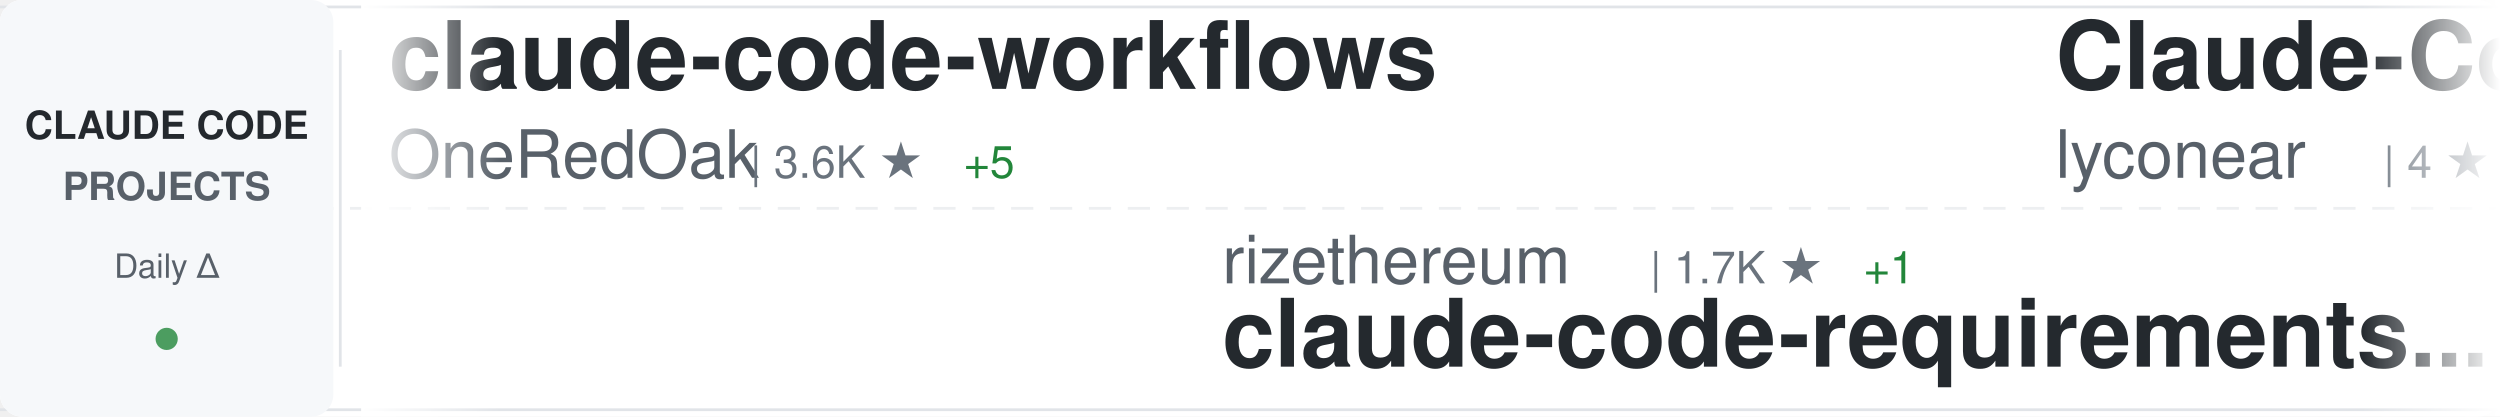
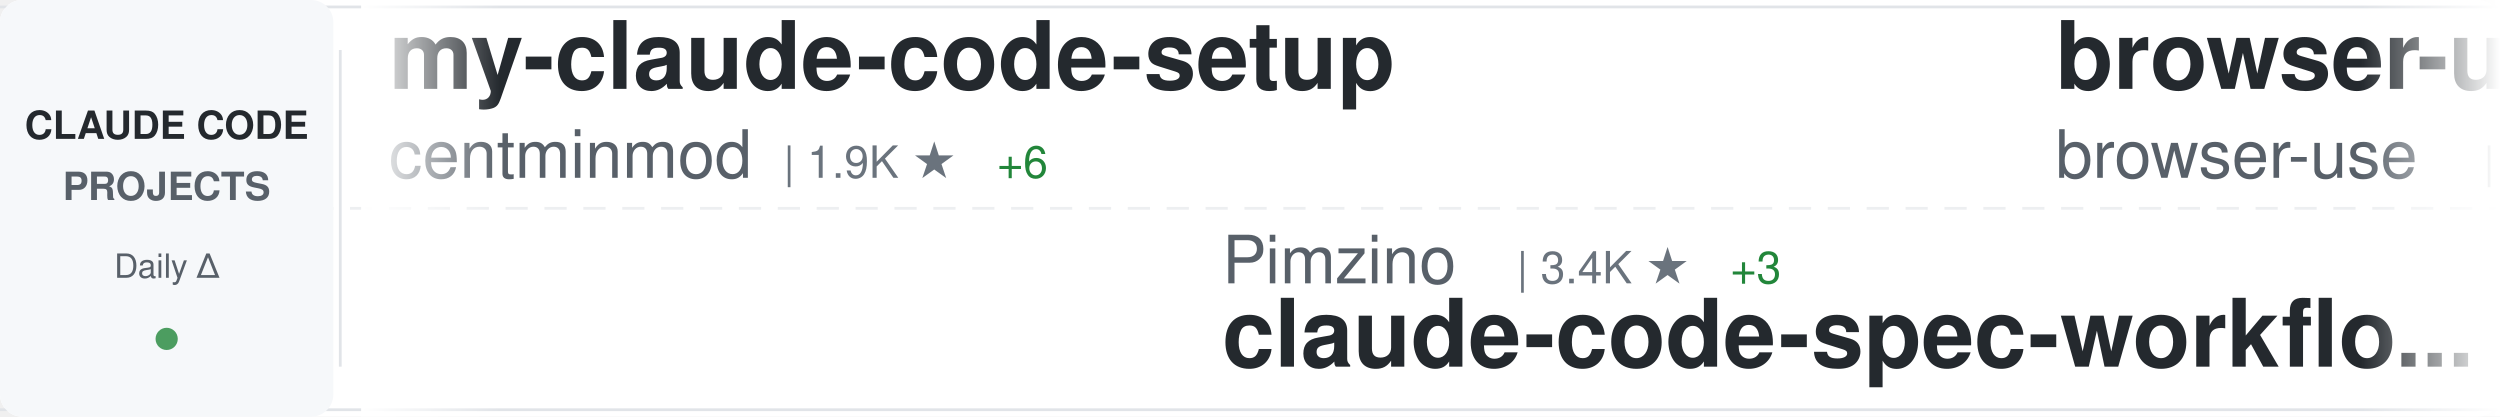
<svg xmlns="http://www.w3.org/2000/svg" width="900" height="150">
  <defs>
    <linearGradient id="awesomeLeftFade" x1="0%" y1="0%" x2="100%" y2="0%">
      <stop offset="0%" style="stop-color:#ffffff;stop-opacity:1" />
      <stop offset="100%" style="stop-color:#ffffff;stop-opacity:0" />
    </linearGradient>
    <linearGradient id="awesomeRightFade" x1="0%" y1="0%" x2="100%" y2="0%">
      <stop offset="0%" style="stop-color:#ffffff;stop-opacity:0" />
      <stop offset="100%" style="stop-color:#ffffff;stop-opacity:1" />
    </linearGradient>
  </defs>
  <rect width="900" height="150" fill="#ffffff" rx="8" />
  <rect x="0" y="2" width="900" height="1" fill="#e1e4e8" />
  <rect x="0" y="147" width="900" height="1" fill="#e1e4e8" />
  <line x1="0" y1="75" x2="900" y2="75" stroke="#e1e4e8" stroke-width="1" stroke-dasharray="8 6" opacity="0.6" />
  <rect x="0" y="0" width="120" height="150" fill="#f6f8fa" rx="8" />
  <text x="60" y="50" font-family="-apple-system, BlinkMacSystemFont, 'Segoe UI', Helvetica, Arial, sans-serif" font-size="14" font-weight="600" fill="#24292e" text-anchor="middle">CLAUDE CODE</text>
  <text x="60" y="72" font-family="-apple-system, BlinkMacSystemFont, 'Segoe UI', Helvetica, Arial, sans-serif" font-size="14" font-weight="600" fill="#586069" text-anchor="middle">PROJECTS</text>
  <text x="60" y="100" font-family="-apple-system, BlinkMacSystemFont, 'Segoe UI', Helvetica, Arial, sans-serif" font-size="12" font-weight="500" fill="#586069" text-anchor="middle">Daily Δ</text>
  <circle cx="60" cy="122" r="4" fill="#22863a" opacity="0.8" />
  <rect x="122" y="18" width="1" height="114" fill="#e1e4e8" />
  <clipPath id="awesomeTickerClip">
    <rect x="130" y="0" width="770" height="150" />
  </clipPath>
  <g clip-path="url(#awesomeTickerClip)">
    <g id="awesomeTickerItems">
      <animateTransform attributeName="transform" attributeType="XML" type="translate" from="0 0" to="-3000 0" dur="54s" repeatCount="indefinite" />
      <g transform="translate(0, 0)">
-         <text x="140" y="32" font-family="-apple-system, BlinkMacSystemFont, 'Segoe UI', Helvetica, Arial, sans-serif" font-size="34" font-weight="600" fill="#24292e">claude-code-workflows</text>
-         <text x="140" y="64" font-family="-apple-system, BlinkMacSystemFont, 'Segoe UI', Helvetica, Arial, sans-serif" font-size="24" font-weight="400" fill="#586069">OneRedOak</text>
-         <text x="270" y="64" font-family="-apple-system, BlinkMacSystemFont, 'Segoe UI', Helvetica, Arial, sans-serif" font-size="16" font-weight="500" fill="#6a737d">| 3.6K ★</text>
-         <text x="347" y="64" font-family="-apple-system, BlinkMacSystemFont, 'Segoe UI', Helvetica, Arial, sans-serif" font-size="16" font-weight="500" fill="#22863a"> +5</text>
+         <text x="140" y="32" font-family="-apple-system, BlinkMacSystemFont, 'Segoe UI', Helvetica, Arial, sans-serif" font-size="34" font-weight="600" fill="#24292e">my-claude-code-setup</text>
+         <text x="140" y="64" font-family="-apple-system, BlinkMacSystemFont, 'Segoe UI', Helvetica, Arial, sans-serif" font-size="24" font-weight="400" fill="#586069">centminmod</text>
+         <text x="282" y="64" font-family="-apple-system, BlinkMacSystemFont, 'Segoe UI', Helvetica, Arial, sans-serif" font-size="16" font-weight="500" fill="#6a737d">| 1.9K ★</text>
+         <text x="359" y="64" font-family="-apple-system, BlinkMacSystemFont, 'Segoe UI', Helvetica, Arial, sans-serif" font-size="16" font-weight="500" fill="#22863a"> +6</text>
      </g>
      <g transform="translate(300, 0)">
-         <text x="140" y="102" font-family="-apple-system, BlinkMacSystemFont, 'Segoe UI', Helvetica, Arial, sans-serif" font-size="24" font-weight="400" fill="#586069">rizethereum</text>
-         <text x="294" y="102" font-family="-apple-system, BlinkMacSystemFont, 'Segoe UI', Helvetica, Arial, sans-serif" font-size="16" font-weight="500" fill="#6a737d">| 1.7K ★</text>
-         <text x="371" y="102" font-family="-apple-system, BlinkMacSystemFont, 'Segoe UI', Helvetica, Arial, sans-serif" font-size="16" font-weight="500" fill="#22863a"> +1</text>
-         <text x="140" y="132" font-family="-apple-system, BlinkMacSystemFont, 'Segoe UI', Helvetica, Arial, sans-serif" font-size="34" font-weight="600" fill="#24292e">claude-code-requirements...</text>
+         <text x="140" y="102" font-family="-apple-system, BlinkMacSystemFont, 'Segoe UI', Helvetica, Arial, sans-serif" font-size="24" font-weight="400" fill="#586069">Pimzino</text>
+         <text x="246" y="102" font-family="-apple-system, BlinkMacSystemFont, 'Segoe UI', Helvetica, Arial, sans-serif" font-size="16" font-weight="500" fill="#6a737d">| 3.4K ★</text>
+         <text x="323" y="102" font-family="-apple-system, BlinkMacSystemFont, 'Segoe UI', Helvetica, Arial, sans-serif" font-size="16" font-weight="500" fill="#22863a"> +3</text>
+         <text x="140" y="132" font-family="-apple-system, BlinkMacSystemFont, 'Segoe UI', Helvetica, Arial, sans-serif" font-size="34" font-weight="600" fill="#24292e">claude-code-spec-workflo...</text>
      </g>
      <g transform="translate(600, 0)">
-         <text x="140" y="32" font-family="-apple-system, BlinkMacSystemFont, 'Segoe UI', Helvetica, Arial, sans-serif" font-size="34" font-weight="600" fill="#24292e">Claude-Code</text>
-         <text x="140" y="64" font-family="-apple-system, BlinkMacSystemFont, 'Segoe UI', Helvetica, Arial, sans-serif" font-size="24" font-weight="400" fill="#586069">lyconear</text>
-         <text x="258" y="64" font-family="-apple-system, BlinkMacSystemFont, 'Segoe UI', Helvetica, Arial, sans-serif" font-size="16" font-weight="500" fill="#6a737d">| 4 ★</text>
+         <text x="140" y="32" font-family="-apple-system, BlinkMacSystemFont, 'Segoe UI', Helvetica, Arial, sans-serif" font-size="34" font-weight="600" fill="#24292e">browser-use</text>
+         <text x="140" y="64" font-family="-apple-system, BlinkMacSystemFont, 'Segoe UI', Helvetica, Arial, sans-serif" font-size="24" font-weight="400" fill="#586069">browser-use</text>
+         <text x="294" y="64" font-family="-apple-system, BlinkMacSystemFont, 'Segoe UI', Helvetica, Arial, sans-serif" font-size="16" font-weight="500" fill="#6a737d">| 78.3K ★</text>
+         <text x="380" y="64" font-family="-apple-system, BlinkMacSystemFont, 'Segoe UI', Helvetica, Arial, sans-serif" font-size="16" font-weight="500" fill="#22863a"> +82</text>
      </g>
      <g transform="translate(900, 0)">
+         <text x="140" y="102" font-family="-apple-system, BlinkMacSystemFont, 'Segoe UI', Helvetica, Arial, sans-serif" font-size="24" font-weight="400" fill="#586069">diet103</text>
+         <text x="246" y="102" font-family="-apple-system, BlinkMacSystemFont, 'Segoe UI', Helvetica, Arial, sans-serif" font-size="16" font-weight="500" fill="#6a737d">| 8.9K ★</text>
+         <text x="323" y="102" font-family="-apple-system, BlinkMacSystemFont, 'Segoe UI', Helvetica, Arial, sans-serif" font-size="16" font-weight="500" fill="#22863a"> +7</text>
+         <text x="140" y="132" font-family="-apple-system, BlinkMacSystemFont, 'Segoe UI', Helvetica, Arial, sans-serif" font-size="34" font-weight="600" fill="#24292e">claude-code-infrastructu...</text>
+       </g>
+       <g transform="translate(1200, 0)">
+         <text x="140" y="32" font-family="-apple-system, BlinkMacSystemFont, 'Segoe UI', Helvetica, Arial, sans-serif" font-size="34" font-weight="600" fill="#24292e">claude-code-config</text>
+         <text x="140" y="64" font-family="-apple-system, BlinkMacSystemFont, 'Segoe UI', Helvetica, Arial, sans-serif" font-size="24" font-weight="400" fill="#586069">jarrodwatts</text>
+         <text x="294" y="64" font-family="-apple-system, BlinkMacSystemFont, 'Segoe UI', Helvetica, Arial, sans-serif" font-size="16" font-weight="500" fill="#6a737d">| 930 ★</text>
+         <text x="362" y="64" font-family="-apple-system, BlinkMacSystemFont, 'Segoe UI', Helvetica, Arial, sans-serif" font-size="16" font-weight="500" fill="#22863a"> +5</text>
+       </g>
+       <g transform="translate(1500, 0)">
+         <text x="140" y="102" font-family="-apple-system, BlinkMacSystemFont, 'Segoe UI', Helvetica, Arial, sans-serif" font-size="24" font-weight="400" fill="#586069">PleasePrompto</text>
+         <text x="318" y="102" font-family="-apple-system, BlinkMacSystemFont, 'Segoe UI', Helvetica, Arial, sans-serif" font-size="16" font-weight="500" fill="#6a737d">| 3.5K ★</text>
+         <text x="395" y="102" font-family="-apple-system, BlinkMacSystemFont, 'Segoe UI', Helvetica, Arial, sans-serif" font-size="16" font-weight="500" fill="#22863a"> +28</text>
+         <text x="140" y="132" font-family="-apple-system, BlinkMacSystemFont, 'Segoe UI', Helvetica, Arial, sans-serif" font-size="34" font-weight="600" fill="#24292e">notebooklm-skill</text>
+       </g>
+       <g transform="translate(1800, 0)">
+         <text x="140" y="32" font-family="-apple-system, BlinkMacSystemFont, 'Segoe UI', Helvetica, Arial, sans-serif" font-size="34" font-weight="600" fill="#24292e">claude-code-subagents</text>
+         <text x="140" y="64" font-family="-apple-system, BlinkMacSystemFont, 'Segoe UI', Helvetica, Arial, sans-serif" font-size="24" font-weight="400" fill="#586069">0xfurai</text>
+         <text x="246" y="64" font-family="-apple-system, BlinkMacSystemFont, 'Segoe UI', Helvetica, Arial, sans-serif" font-size="16" font-weight="500" fill="#6a737d">| 704 ★</text>
+         <text x="314" y="64" font-family="-apple-system, BlinkMacSystemFont, 'Segoe UI', Helvetica, Arial, sans-serif" font-size="16" font-weight="500" fill="#22863a"> +3</text>
+       </g>
+       <g transform="translate(2100, 0)">
        <text x="140" y="102" font-family="-apple-system, BlinkMacSystemFont, 'Segoe UI', Helvetica, Arial, sans-serif" font-size="24" font-weight="400" fill="#586069">anthropics</text>
-         <text x="282" y="102" font-family="-apple-system, BlinkMacSystemFont, 'Segoe UI', Helvetica, Arial, sans-serif" font-size="16" font-weight="500" fill="#6a737d">| 69.0K ★</text>
-         <text x="368" y="102" font-family="-apple-system, BlinkMacSystemFont, 'Segoe UI', Helvetica, Arial, sans-serif" font-size="16" font-weight="500" fill="#22863a"> +621</text>
+         <text x="282" y="102" font-family="-apple-system, BlinkMacSystemFont, 'Segoe UI', Helvetica, Arial, sans-serif" font-size="16" font-weight="500" fill="#6a737d">| 69.2K ★</text>
+         <text x="368" y="102" font-family="-apple-system, BlinkMacSystemFont, 'Segoe UI', Helvetica, Arial, sans-serif" font-size="16" font-weight="500" fill="#22863a"> +598</text>
        <text x="140" y="132" font-family="-apple-system, BlinkMacSystemFont, 'Segoe UI', Helvetica, Arial, sans-serif" font-size="34" font-weight="600" fill="#24292e">skills</text>
      </g>
-       <g transform="translate(1200, 0)">
+       <g transform="translate(2400, 0)">
        <text x="140" y="32" font-family="-apple-system, BlinkMacSystemFont, 'Segoe UI', Helvetica, Arial, sans-serif" font-size="34" font-weight="600" fill="#24292e">claude-code-tips</text>
        <text x="140" y="64" font-family="-apple-system, BlinkMacSystemFont, 'Segoe UI', Helvetica, Arial, sans-serif" font-size="24" font-weight="400" fill="#586069">ykdojo</text>
        <text x="234" y="64" font-family="-apple-system, BlinkMacSystemFont, 'Segoe UI', Helvetica, Arial, sans-serif" font-size="16" font-weight="500" fill="#6a737d">| 2.7K ★</text>
-         <text x="311" y="64" font-family="-apple-system, BlinkMacSystemFont, 'Segoe UI', Helvetica, Arial, sans-serif" font-size="16" font-weight="500" fill="#22863a"> +79</text>
-       </g>
-       <g transform="translate(1500, 0)">
-         <text x="140" y="102" font-family="-apple-system, BlinkMacSystemFont, 'Segoe UI', Helvetica, Arial, sans-serif" font-size="24" font-weight="400" fill="#586069">21st-dev</text>
-         <text x="258" y="102" font-family="-apple-system, BlinkMacSystemFont, 'Segoe UI', Helvetica, Arial, sans-serif" font-size="16" font-weight="500" fill="#6a737d">| 4.9K ★</text>
-         <text x="335" y="102" font-family="-apple-system, BlinkMacSystemFont, 'Segoe UI', Helvetica, Arial, sans-serif" font-size="16" font-weight="500" fill="#22863a"> +24</text>
-         <text x="140" y="132" font-family="-apple-system, BlinkMacSystemFont, 'Segoe UI', Helvetica, Arial, sans-serif" font-size="34" font-weight="600" fill="#24292e">1code</text>
-       </g>
-       <g transform="translate(1800, 0)">
-         <text x="140" y="32" font-family="-apple-system, BlinkMacSystemFont, 'Segoe UI', Helvetica, Arial, sans-serif" font-size="34" font-weight="600" fill="#24292e">claude-code-showcase</text>
-         <text x="140" y="64" font-family="-apple-system, BlinkMacSystemFont, 'Segoe UI', Helvetica, Arial, sans-serif" font-size="24" font-weight="400" fill="#586069">ChrisWiles</text>
-         <text x="282" y="64" font-family="-apple-system, BlinkMacSystemFont, 'Segoe UI', Helvetica, Arial, sans-serif" font-size="16" font-weight="500" fill="#6a737d">| 5.3K ★</text>
-         <text x="359" y="64" font-family="-apple-system, BlinkMacSystemFont, 'Segoe UI', Helvetica, Arial, sans-serif" font-size="16" font-weight="500" fill="#22863a"> +11</text>
-       </g>
-       <g transform="translate(2100, 0)">
-         <text x="140" y="102" font-family="-apple-system, BlinkMacSystemFont, 'Segoe UI', Helvetica, Arial, sans-serif" font-size="24" font-weight="400" fill="#586069">EveryInc</text>
-         <text x="258" y="102" font-family="-apple-system, BlinkMacSystemFont, 'Segoe UI', Helvetica, Arial, sans-serif" font-size="16" font-weight="500" fill="#6a737d">| 8.7K ★</text>
-         <text x="335" y="102" font-family="-apple-system, BlinkMacSystemFont, 'Segoe UI', Helvetica, Arial, sans-serif" font-size="16" font-weight="500" fill="#22863a"> +170</text>
-         <text x="140" y="132" font-family="-apple-system, BlinkMacSystemFont, 'Segoe UI', Helvetica, Arial, sans-serif" font-size="34" font-weight="600" fill="#24292e">compound-engineering-plu...</text>
-       </g>
-       <g transform="translate(2400, 0)">
-         <text x="140" y="32" font-family="-apple-system, BlinkMacSystemFont, 'Segoe UI', Helvetica, Arial, sans-serif" font-size="34" font-weight="600" fill="#24292e">opcode</text>
-         <text x="140" y="64" font-family="-apple-system, BlinkMacSystemFont, 'Segoe UI', Helvetica, Arial, sans-serif" font-size="24" font-weight="400" fill="#586069">winfunc</text>
-         <text x="246" y="64" font-family="-apple-system, BlinkMacSystemFont, 'Segoe UI', Helvetica, Arial, sans-serif" font-size="16" font-weight="500" fill="#6a737d">| 20.5K ★</text>
-         <text x="332" y="64" font-family="-apple-system, BlinkMacSystemFont, 'Segoe UI', Helvetica, Arial, sans-serif" font-size="16" font-weight="500" fill="#22863a"> +16</text>
+         <text x="311" y="64" font-family="-apple-system, BlinkMacSystemFont, 'Segoe UI', Helvetica, Arial, sans-serif" font-size="16" font-weight="500" fill="#22863a"> +85</text>
      </g>
      <g transform="translate(2700, 0)">
-         <text x="140" y="102" font-family="-apple-system, BlinkMacSystemFont, 'Segoe UI', Helvetica, Arial, sans-serif" font-size="24" font-weight="400" fill="#586069">andrepimenta</text>
-         <text x="306" y="102" font-family="-apple-system, BlinkMacSystemFont, 'Segoe UI', Helvetica, Arial, sans-serif" font-size="16" font-weight="500" fill="#6a737d">| 991 ★</text>
-         <text x="374" y="102" font-family="-apple-system, BlinkMacSystemFont, 'Segoe UI', Helvetica, Arial, sans-serif" font-size="16" font-weight="500" fill="#22863a"> +1</text>
-         <text x="140" y="132" font-family="-apple-system, BlinkMacSystemFont, 'Segoe UI', Helvetica, Arial, sans-serif" font-size="34" font-weight="600" fill="#24292e">claude-code-chat</text>
+         <text x="140" y="102" font-family="-apple-system, BlinkMacSystemFont, 'Segoe UI', Helvetica, Arial, sans-serif" font-size="24" font-weight="400" fill="#586069">ding113</text>
+         <text x="246" y="102" font-family="-apple-system, BlinkMacSystemFont, 'Segoe UI', Helvetica, Arial, sans-serif" font-size="16" font-weight="500" fill="#6a737d">| 1.4K ★</text>
+         <text x="323" y="102" font-family="-apple-system, BlinkMacSystemFont, 'Segoe UI', Helvetica, Arial, sans-serif" font-size="16" font-weight="500" fill="#22863a"> +12</text>
+         <text x="140" y="132" font-family="-apple-system, BlinkMacSystemFont, 'Segoe UI', Helvetica, Arial, sans-serif" font-size="34" font-weight="600" fill="#24292e">claude-code-hub</text>
      </g>
      <g transform="translate(3000, 0)">
-         <text x="140" y="32" font-family="-apple-system, BlinkMacSystemFont, 'Segoe UI', Helvetica, Arial, sans-serif" font-size="34" font-weight="600" fill="#24292e">claude-code-workflows</text>
-         <text x="140" y="64" font-family="-apple-system, BlinkMacSystemFont, 'Segoe UI', Helvetica, Arial, sans-serif" font-size="24" font-weight="400" fill="#586069">OneRedOak</text>
-         <text x="270" y="64" font-family="-apple-system, BlinkMacSystemFont, 'Segoe UI', Helvetica, Arial, sans-serif" font-size="16" font-weight="500" fill="#6a737d">| 3.6K ★</text>
-         <text x="347" y="64" font-family="-apple-system, BlinkMacSystemFont, 'Segoe UI', Helvetica, Arial, sans-serif" font-size="16" font-weight="500" fill="#22863a"> +5</text>
+         <text x="140" y="32" font-family="-apple-system, BlinkMacSystemFont, 'Segoe UI', Helvetica, Arial, sans-serif" font-size="34" font-weight="600" fill="#24292e">my-claude-code-setup</text>
+         <text x="140" y="64" font-family="-apple-system, BlinkMacSystemFont, 'Segoe UI', Helvetica, Arial, sans-serif" font-size="24" font-weight="400" fill="#586069">centminmod</text>
+         <text x="282" y="64" font-family="-apple-system, BlinkMacSystemFont, 'Segoe UI', Helvetica, Arial, sans-serif" font-size="16" font-weight="500" fill="#6a737d">| 1.9K ★</text>
+         <text x="359" y="64" font-family="-apple-system, BlinkMacSystemFont, 'Segoe UI', Helvetica, Arial, sans-serif" font-size="16" font-weight="500" fill="#22863a"> +6</text>
      </g>
      <g transform="translate(3300, 0)">
-         <text x="140" y="102" font-family="-apple-system, BlinkMacSystemFont, 'Segoe UI', Helvetica, Arial, sans-serif" font-size="24" font-weight="400" fill="#586069">rizethereum</text>
-         <text x="294" y="102" font-family="-apple-system, BlinkMacSystemFont, 'Segoe UI', Helvetica, Arial, sans-serif" font-size="16" font-weight="500" fill="#6a737d">| 1.7K ★</text>
-         <text x="371" y="102" font-family="-apple-system, BlinkMacSystemFont, 'Segoe UI', Helvetica, Arial, sans-serif" font-size="16" font-weight="500" fill="#22863a"> +1</text>
-         <text x="140" y="132" font-family="-apple-system, BlinkMacSystemFont, 'Segoe UI', Helvetica, Arial, sans-serif" font-size="34" font-weight="600" fill="#24292e">claude-code-requirements...</text>
+         <text x="140" y="102" font-family="-apple-system, BlinkMacSystemFont, 'Segoe UI', Helvetica, Arial, sans-serif" font-size="24" font-weight="400" fill="#586069">Pimzino</text>
+         <text x="246" y="102" font-family="-apple-system, BlinkMacSystemFont, 'Segoe UI', Helvetica, Arial, sans-serif" font-size="16" font-weight="500" fill="#6a737d">| 3.4K ★</text>
+         <text x="323" y="102" font-family="-apple-system, BlinkMacSystemFont, 'Segoe UI', Helvetica, Arial, sans-serif" font-size="16" font-weight="500" fill="#22863a"> +3</text>
+         <text x="140" y="132" font-family="-apple-system, BlinkMacSystemFont, 'Segoe UI', Helvetica, Arial, sans-serif" font-size="34" font-weight="600" fill="#24292e">claude-code-spec-workflo...</text>
      </g>
      <g transform="translate(3600, 0)">
-         <text x="140" y="32" font-family="-apple-system, BlinkMacSystemFont, 'Segoe UI', Helvetica, Arial, sans-serif" font-size="34" font-weight="600" fill="#24292e">Claude-Code</text>
-         <text x="140" y="64" font-family="-apple-system, BlinkMacSystemFont, 'Segoe UI', Helvetica, Arial, sans-serif" font-size="24" font-weight="400" fill="#586069">lyconear</text>
-         <text x="258" y="64" font-family="-apple-system, BlinkMacSystemFont, 'Segoe UI', Helvetica, Arial, sans-serif" font-size="16" font-weight="500" fill="#6a737d">| 4 ★</text>
+         <text x="140" y="32" font-family="-apple-system, BlinkMacSystemFont, 'Segoe UI', Helvetica, Arial, sans-serif" font-size="34" font-weight="600" fill="#24292e">browser-use</text>
+         <text x="140" y="64" font-family="-apple-system, BlinkMacSystemFont, 'Segoe UI', Helvetica, Arial, sans-serif" font-size="24" font-weight="400" fill="#586069">browser-use</text>
+         <text x="294" y="64" font-family="-apple-system, BlinkMacSystemFont, 'Segoe UI', Helvetica, Arial, sans-serif" font-size="16" font-weight="500" fill="#6a737d">| 78.3K ★</text>
+         <text x="380" y="64" font-family="-apple-system, BlinkMacSystemFont, 'Segoe UI', Helvetica, Arial, sans-serif" font-size="16" font-weight="500" fill="#22863a"> +82</text>
      </g>
      <g transform="translate(3900, 0)">
-         <text x="140" y="102" font-family="-apple-system, BlinkMacSystemFont, 'Segoe UI', Helvetica, Arial, sans-serif" font-size="24" font-weight="400" fill="#586069">anthropics</text>
-         <text x="282" y="102" font-family="-apple-system, BlinkMacSystemFont, 'Segoe UI', Helvetica, Arial, sans-serif" font-size="16" font-weight="500" fill="#6a737d">| 69.0K ★</text>
-         <text x="368" y="102" font-family="-apple-system, BlinkMacSystemFont, 'Segoe UI', Helvetica, Arial, sans-serif" font-size="16" font-weight="500" fill="#22863a"> +621</text>
-         <text x="140" y="132" font-family="-apple-system, BlinkMacSystemFont, 'Segoe UI', Helvetica, Arial, sans-serif" font-size="34" font-weight="600" fill="#24292e">skills</text>
+         <text x="140" y="102" font-family="-apple-system, BlinkMacSystemFont, 'Segoe UI', Helvetica, Arial, sans-serif" font-size="24" font-weight="400" fill="#586069">diet103</text>
+         <text x="246" y="102" font-family="-apple-system, BlinkMacSystemFont, 'Segoe UI', Helvetica, Arial, sans-serif" font-size="16" font-weight="500" fill="#6a737d">| 8.9K ★</text>
+         <text x="323" y="102" font-family="-apple-system, BlinkMacSystemFont, 'Segoe UI', Helvetica, Arial, sans-serif" font-size="16" font-weight="500" fill="#22863a"> +7</text>
+         <text x="140" y="132" font-family="-apple-system, BlinkMacSystemFont, 'Segoe UI', Helvetica, Arial, sans-serif" font-size="34" font-weight="600" fill="#24292e">claude-code-infrastructu...</text>
      </g>
    </g>
  </g>
  <rect x="130" y="0" width="50" height="150" fill="url(#awesomeLeftFade)" />
  <rect x="850" y="0" width="50" height="150" fill="url(#awesomeRightFade)" />
</svg>
